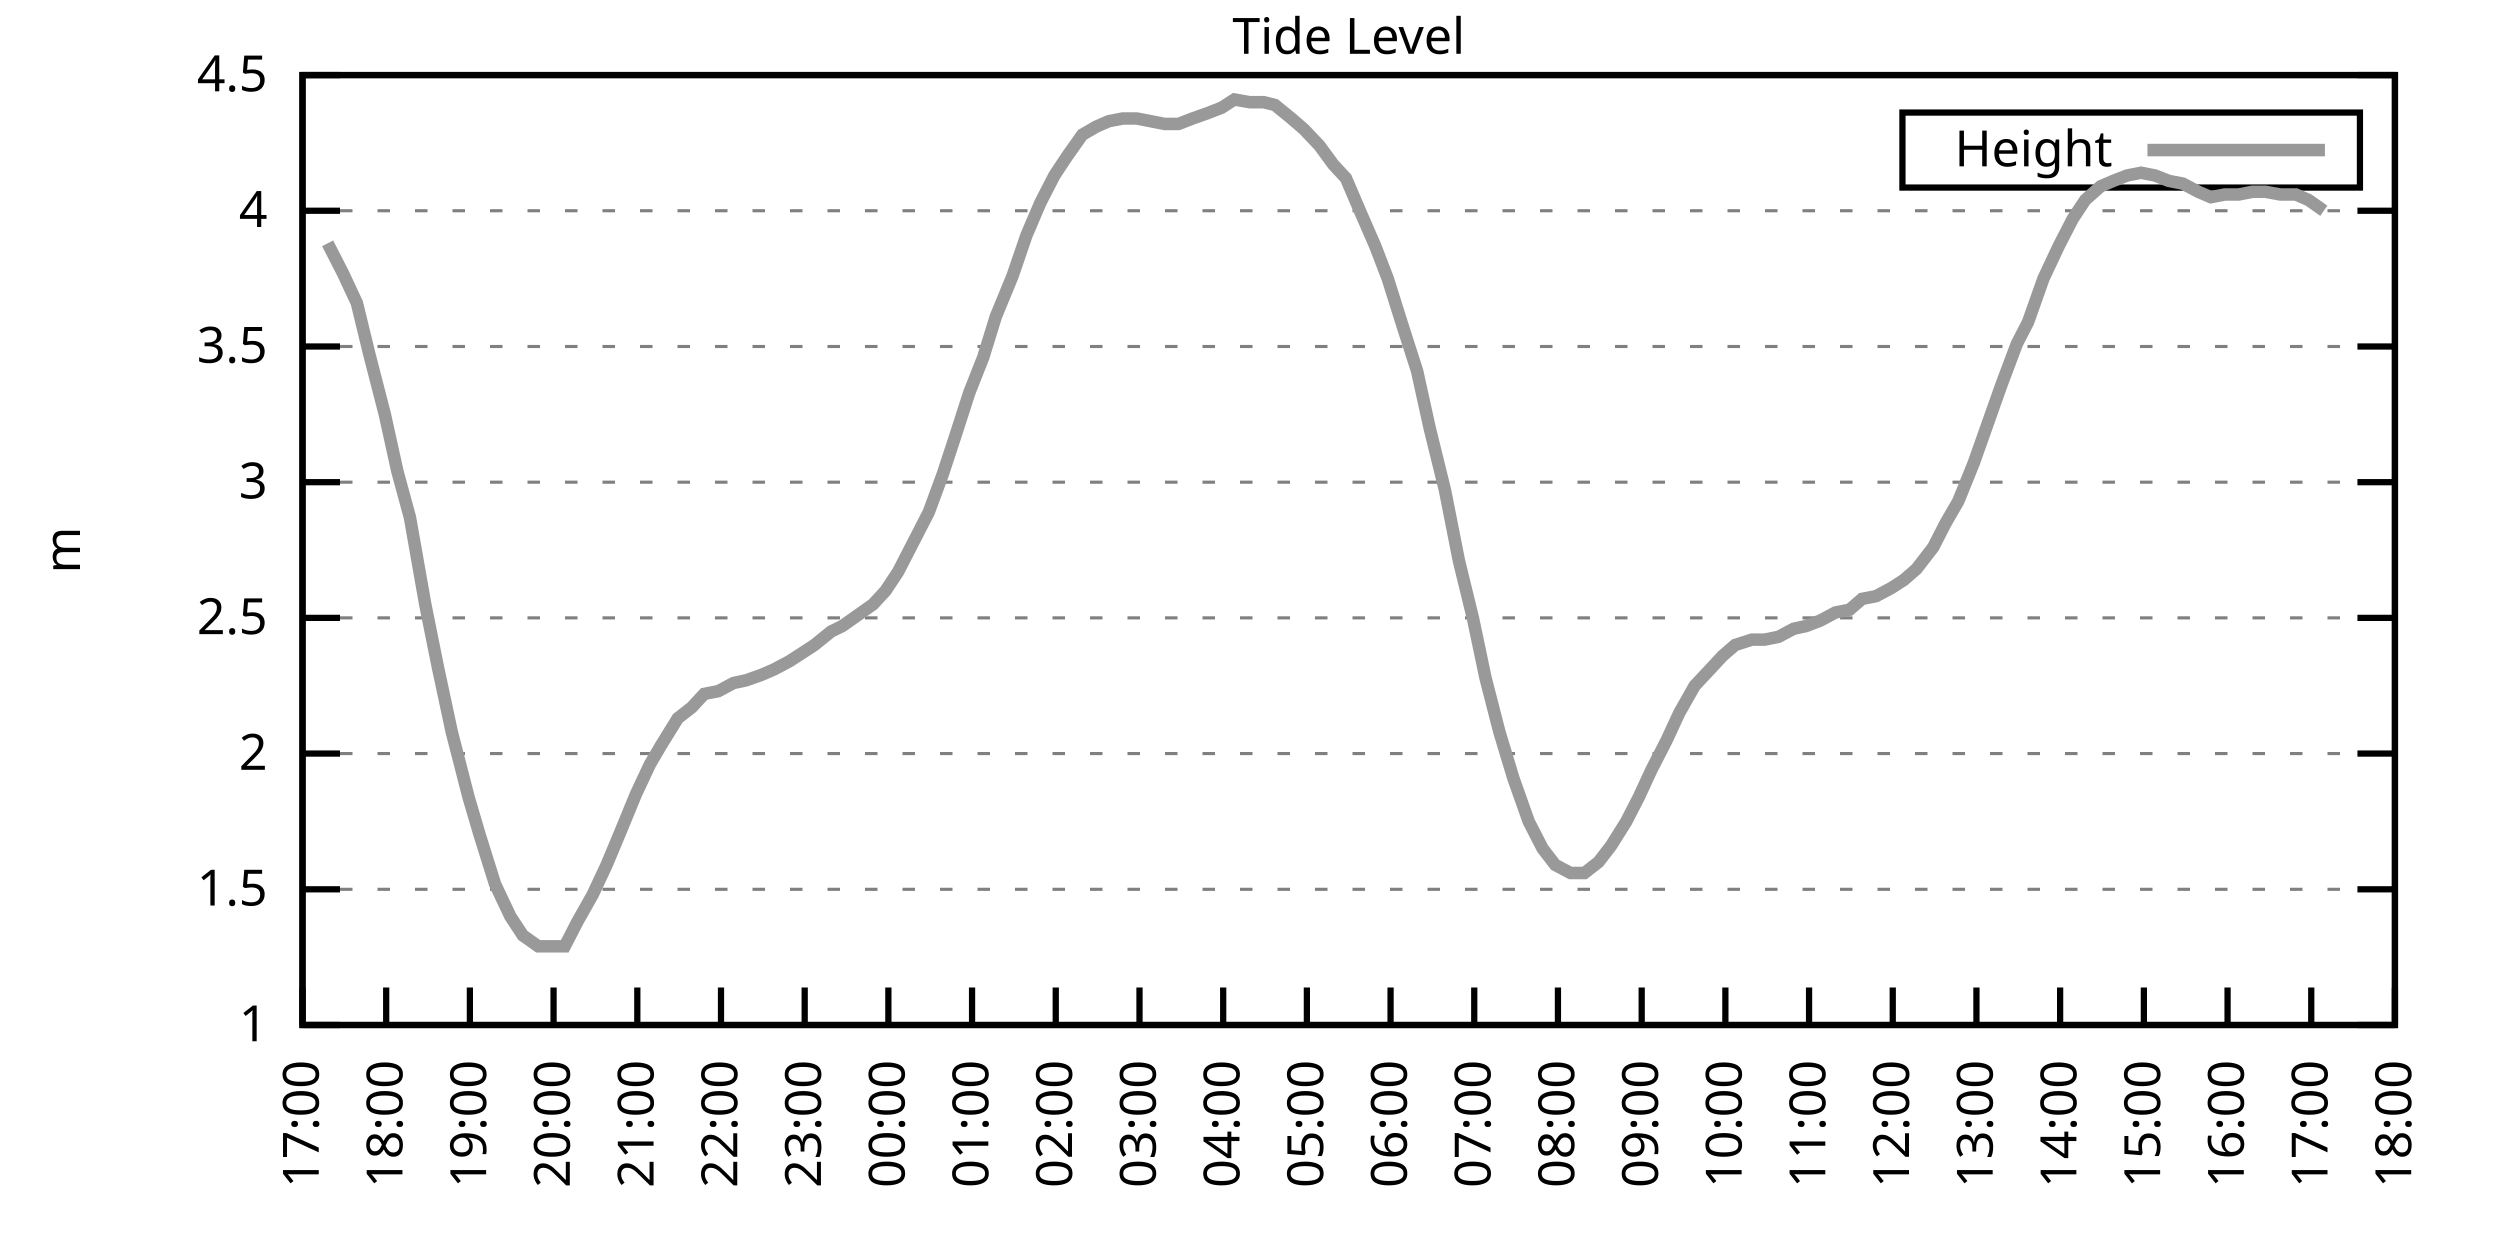
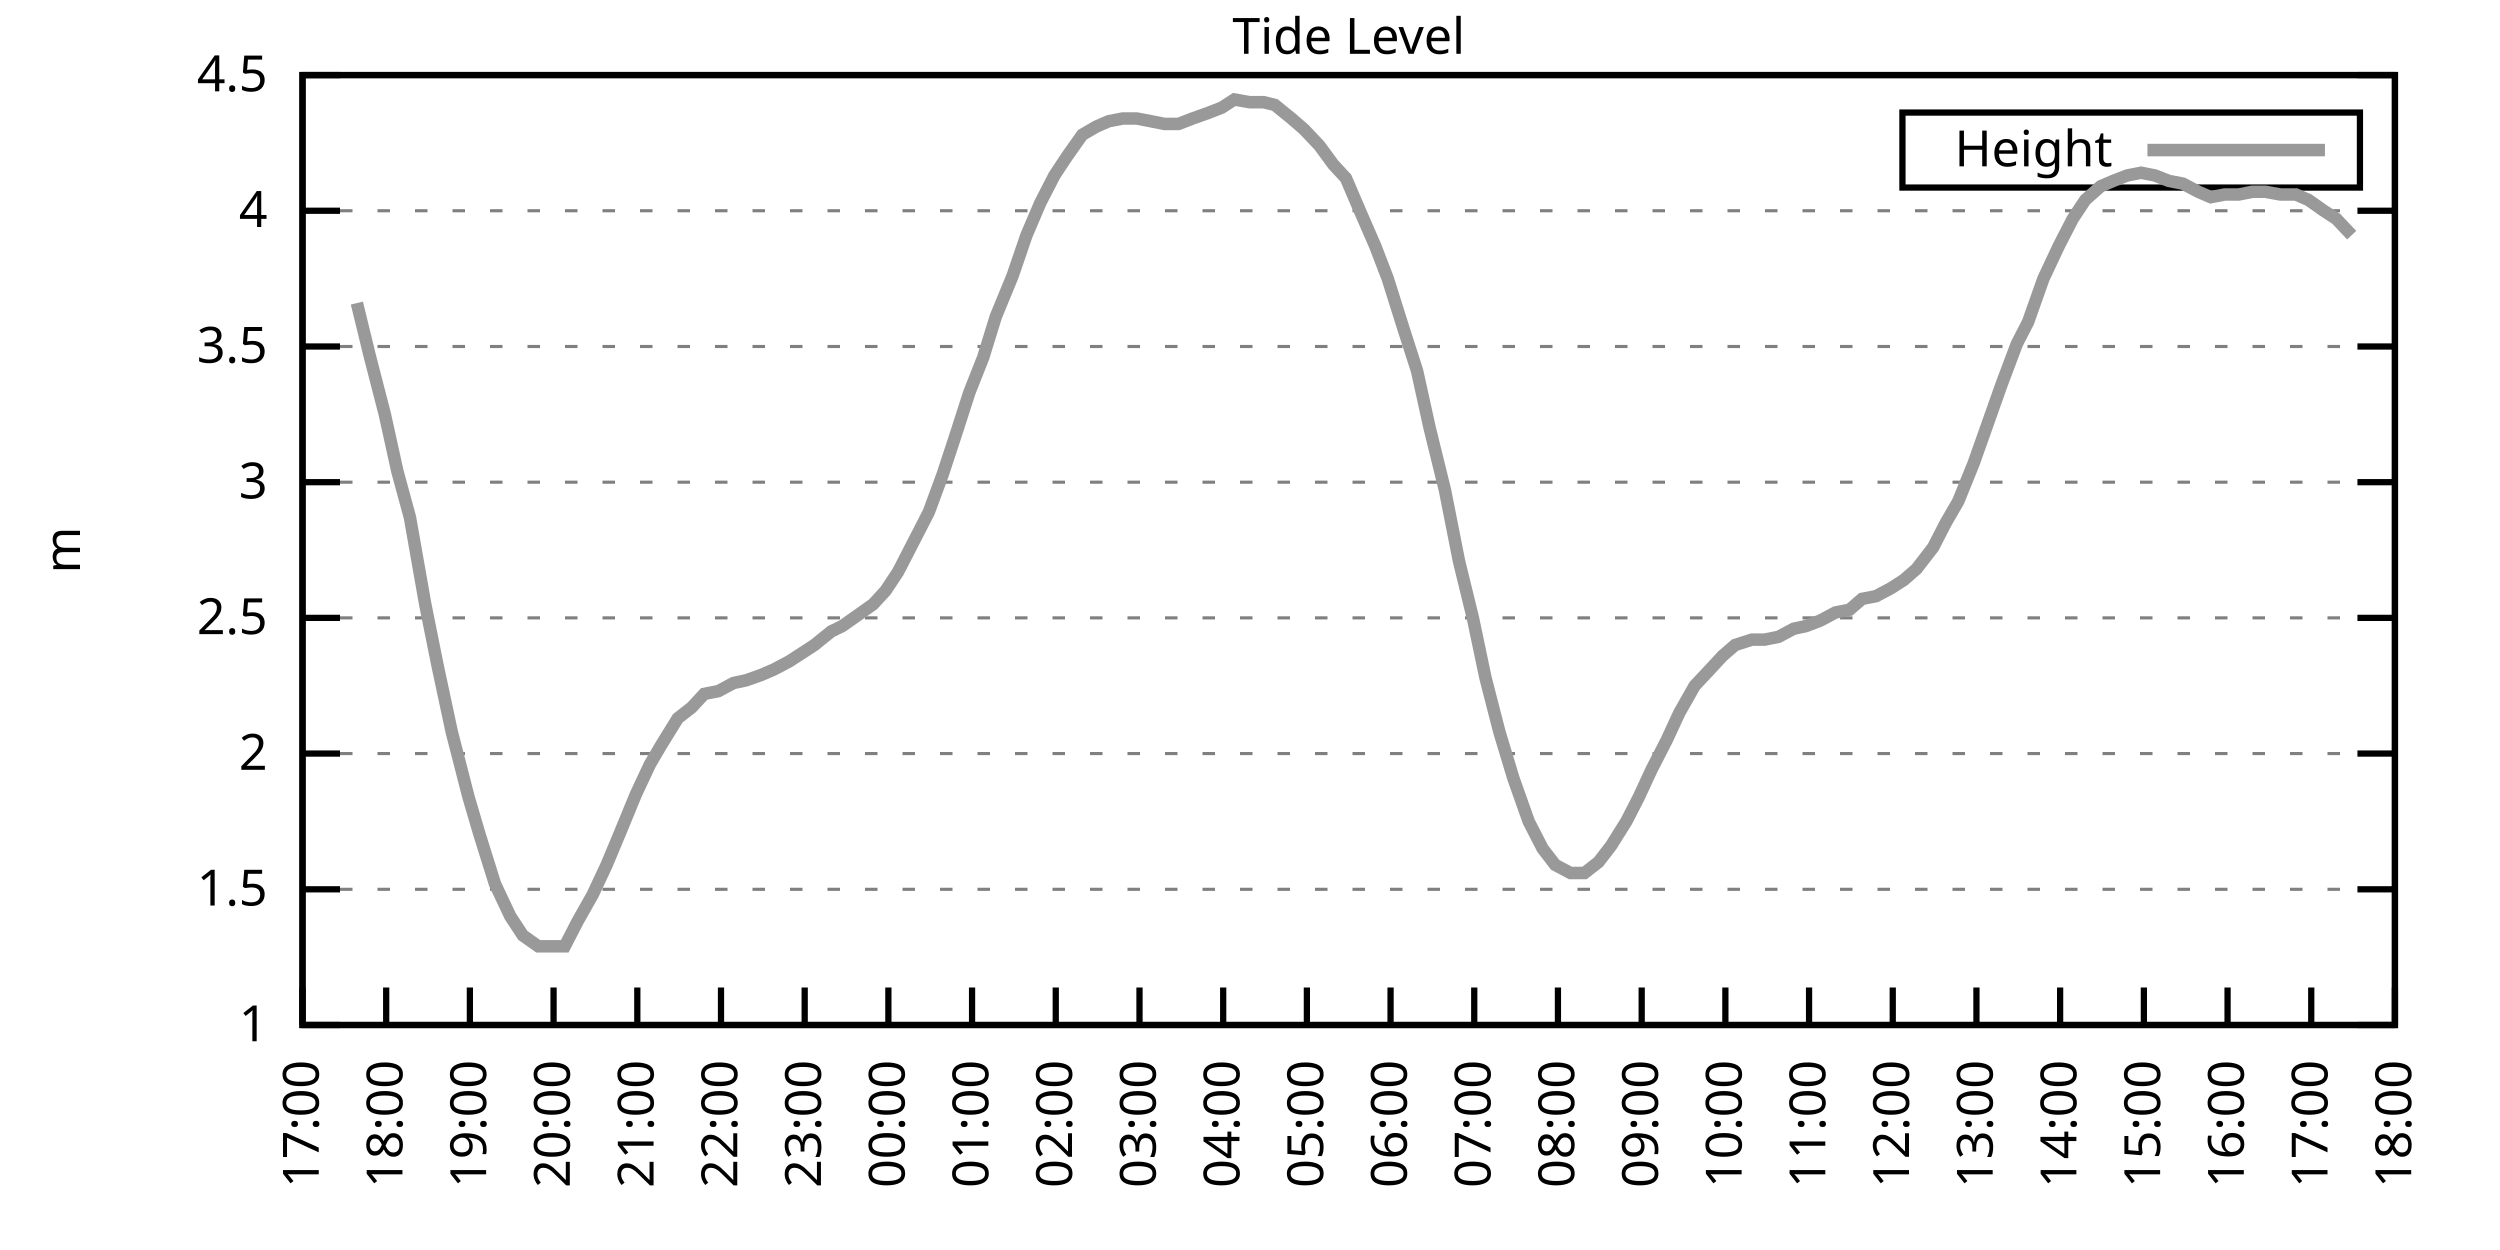
<svg xmlns="http://www.w3.org/2000/svg" xmlns:xlink="http://www.w3.org/1999/xlink" width="400" height="200" viewBox="0 0 400 200">
  <g id="gnuplot_canvas">
    <rect x="0" y="0" width="400" height="200" fill="none" />
    <defs>
      <circle id="gpDot" r="0.5" stroke-width="0.5" stroke="currentColor" />
      <path id="gpPt0" stroke-width="0.333" stroke="currentColor" d="M-1,0 h2 M0,-1 v2" />
      <path id="gpPt1" stroke-width="0.333" stroke="currentColor" d="M-1,-1 L1,1 M1,-1 L-1,1" />
      <path id="gpPt2" stroke-width="0.333" stroke="currentColor" d="M-1,0 L1,0 M0,-1 L0,1 M-1,-1 L1,1 M-1,1 L1,-1" />
      <rect id="gpPt3" stroke-width="0.333" stroke="currentColor" x="-1" y="-1" width="2" height="2" />
      <rect id="gpPt4" stroke-width="0.333" stroke="currentColor" fill="currentColor" x="-1" y="-1" width="2" height="2" />
      <circle id="gpPt5" stroke-width="0.333" stroke="currentColor" cx="0" cy="0" r="1" />
      <use xlink:href="#gpPt5" id="gpPt6" fill="currentColor" stroke="none" />
      <path id="gpPt7" stroke-width="0.333" stroke="currentColor" d="M0,-1.33 L-1.33,0.67 L1.33,0.67 z" />
      <use xlink:href="#gpPt7" id="gpPt8" fill="currentColor" stroke="none" />
      <use xlink:href="#gpPt7" id="gpPt9" stroke="currentColor" transform="rotate(180)" />
      <use xlink:href="#gpPt9" id="gpPt10" fill="currentColor" stroke="none" />
      <use xlink:href="#gpPt3" id="gpPt11" stroke="currentColor" transform="rotate(45)" />
      <use xlink:href="#gpPt11" id="gpPt12" fill="currentColor" stroke="none" />
      <path id="gpPt13" stroke-width="0.333" stroke="currentColor" d="M0,1.330 L1.265,0.411 L0.782,-1.067 L-0.782,-1.076 L-1.265,0.411 z" />
      <use xlink:href="#gpPt13" id="gpPt14" fill="currentColor" stroke="none" />
      <filter id="textbox" filterUnits="objectBoundingBox" x="0" y="0" height="1" width="1">
        <feFlood flood-color="white" flood-opacity="1" result="bgnd" />
        <feComposite in="SourceGraphic" in2="bgnd" operator="atop" />
      </filter>
      <filter id="greybox" filterUnits="objectBoundingBox" x="0" y="0" height="1" width="1">
        <feFlood flood-color="lightgrey" flood-opacity="1" result="grey" />
        <feComposite in="SourceGraphic" in2="grey" operator="atop" />
      </filter>
    </defs>
    <g fill="none" color="white" stroke="currentColor" stroke-width="1.00" stroke-linecap="butt" stroke-linejoin="miter">
</g>
    <g fill="none" color="black" stroke="currentColor" stroke-width="1.00" stroke-linecap="butt" stroke-linejoin="miter">
      <g stroke="none" shape-rendering="crispEdges">
        <polygon fill="rgb(255, 255, 255)" points="48.40,164.00 383.18,164.00 383.18,12.02 48.40,12.02 " />
      </g>
    </g>
    <g fill="none" color="black" stroke="currentColor" stroke-width="1.00" stroke-linecap="butt" stroke-linejoin="miter">
</g>
    <g fill="none" color="black" stroke="black" stroke-width="0.50" stroke-linecap="butt" stroke-linejoin="miter">
</g>
    <g fill="none" color="gray" stroke="currentColor" stroke-width="0.50" stroke-linecap="butt" stroke-linejoin="miter">
      <path stroke="gray" stroke-dasharray="2,4" class="gridline" d="M48.40,164.00 L383.19,164.00  " />
    </g>
    <g fill="none" color="gray" stroke="gray" stroke-width="1.00" stroke-linecap="butt" stroke-linejoin="miter">
</g>
    <g fill="none" color="black" stroke="currentColor" stroke-width="1.00" stroke-linecap="butt" stroke-linejoin="miter">
      <path stroke="black" d="M48.40,164.00 L54.40,164.00 M383.19,164.00 L377.19,164.00  " />
      <g transform="translate(42.80,166.60)" stroke="none" fill="black" font-family="Sans" font-size="8.00" text-anchor="end">
        <text>
          <tspan font-family="Sans"> 1</tspan>
        </text>
      </g>
    </g>
    <g fill="none" color="black" stroke="currentColor" stroke-width="1.00" stroke-linecap="butt" stroke-linejoin="miter">
</g>
    <g fill="none" color="black" stroke="black" stroke-width="0.50" stroke-linecap="butt" stroke-linejoin="miter">
</g>
    <g fill="none" color="gray" stroke="currentColor" stroke-width="0.50" stroke-linecap="butt" stroke-linejoin="miter">
      <path stroke="gray" stroke-dasharray="2,4" class="gridline" d="M48.40,142.29 L383.19,142.29  " />
    </g>
    <g fill="none" color="gray" stroke="gray" stroke-width="1.00" stroke-linecap="butt" stroke-linejoin="miter">
</g>
    <g fill="none" color="black" stroke="currentColor" stroke-width="1.00" stroke-linecap="butt" stroke-linejoin="miter">
      <path stroke="black" d="M48.40,142.29 L54.40,142.29 M383.19,142.29 L377.19,142.29  " />
      <g transform="translate(42.80,144.89)" stroke="none" fill="black" font-family="Sans" font-size="8.00" text-anchor="end">
        <text>
          <tspan font-family="Sans"> 1.5</tspan>
        </text>
      </g>
    </g>
    <g fill="none" color="black" stroke="currentColor" stroke-width="1.00" stroke-linecap="butt" stroke-linejoin="miter">
</g>
    <g fill="none" color="black" stroke="black" stroke-width="0.50" stroke-linecap="butt" stroke-linejoin="miter">
</g>
    <g fill="none" color="gray" stroke="currentColor" stroke-width="0.50" stroke-linecap="butt" stroke-linejoin="miter">
      <path stroke="gray" stroke-dasharray="2,4" class="gridline" d="M48.40,120.57 L383.19,120.57  " />
    </g>
    <g fill="none" color="gray" stroke="gray" stroke-width="1.00" stroke-linecap="butt" stroke-linejoin="miter">
</g>
    <g fill="none" color="black" stroke="currentColor" stroke-width="1.00" stroke-linecap="butt" stroke-linejoin="miter">
      <path stroke="black" d="M48.40,120.57 L54.40,120.57 M383.19,120.57 L377.19,120.57  " />
      <g transform="translate(42.80,123.17)" stroke="none" fill="black" font-family="Sans" font-size="8.00" text-anchor="end">
        <text>
          <tspan font-family="Sans"> 2</tspan>
        </text>
      </g>
    </g>
    <g fill="none" color="black" stroke="currentColor" stroke-width="1.00" stroke-linecap="butt" stroke-linejoin="miter">
</g>
    <g fill="none" color="black" stroke="black" stroke-width="0.50" stroke-linecap="butt" stroke-linejoin="miter">
</g>
    <g fill="none" color="gray" stroke="currentColor" stroke-width="0.50" stroke-linecap="butt" stroke-linejoin="miter">
      <path stroke="gray" stroke-dasharray="2,4" class="gridline" d="M48.40,98.86 L383.19,98.86  " />
    </g>
    <g fill="none" color="gray" stroke="gray" stroke-width="1.00" stroke-linecap="butt" stroke-linejoin="miter">
</g>
    <g fill="none" color="black" stroke="currentColor" stroke-width="1.00" stroke-linecap="butt" stroke-linejoin="miter">
      <path stroke="black" d="M48.40,98.86 L54.40,98.86 M383.19,98.86 L377.19,98.86  " />
      <g transform="translate(42.80,101.46)" stroke="none" fill="black" font-family="Sans" font-size="8.00" text-anchor="end">
        <text>
          <tspan font-family="Sans"> 2.5</tspan>
        </text>
      </g>
    </g>
    <g fill="none" color="black" stroke="currentColor" stroke-width="1.00" stroke-linecap="butt" stroke-linejoin="miter">
</g>
    <g fill="none" color="black" stroke="black" stroke-width="0.50" stroke-linecap="butt" stroke-linejoin="miter">
</g>
    <g fill="none" color="gray" stroke="currentColor" stroke-width="0.50" stroke-linecap="butt" stroke-linejoin="miter">
      <path stroke="gray" stroke-dasharray="2,4" class="gridline" d="M48.40,77.15 L383.19,77.15  " />
    </g>
    <g fill="none" color="gray" stroke="gray" stroke-width="1.00" stroke-linecap="butt" stroke-linejoin="miter">
</g>
    <g fill="none" color="black" stroke="currentColor" stroke-width="1.00" stroke-linecap="butt" stroke-linejoin="miter">
      <path stroke="black" d="M48.40,77.15 L54.40,77.15 M383.19,77.15 L377.19,77.15  " />
      <g transform="translate(42.80,79.75)" stroke="none" fill="black" font-family="Sans" font-size="8.00" text-anchor="end">
        <text>
          <tspan font-family="Sans"> 3</tspan>
        </text>
      </g>
    </g>
    <g fill="none" color="black" stroke="currentColor" stroke-width="1.00" stroke-linecap="butt" stroke-linejoin="miter">
</g>
    <g fill="none" color="black" stroke="black" stroke-width="0.50" stroke-linecap="butt" stroke-linejoin="miter">
</g>
    <g fill="none" color="gray" stroke="currentColor" stroke-width="0.50" stroke-linecap="butt" stroke-linejoin="miter">
      <path stroke="gray" stroke-dasharray="2,4" class="gridline" d="M48.40,55.44 L383.19,55.44  " />
    </g>
    <g fill="none" color="gray" stroke="gray" stroke-width="1.00" stroke-linecap="butt" stroke-linejoin="miter">
</g>
    <g fill="none" color="black" stroke="currentColor" stroke-width="1.00" stroke-linecap="butt" stroke-linejoin="miter">
      <path stroke="black" d="M48.40,55.44 L54.40,55.44 M383.19,55.44 L377.19,55.44  " />
      <g transform="translate(42.80,58.04)" stroke="none" fill="black" font-family="Sans" font-size="8.00" text-anchor="end">
        <text>
          <tspan font-family="Sans"> 3.5</tspan>
        </text>
      </g>
    </g>
    <g fill="none" color="black" stroke="currentColor" stroke-width="1.00" stroke-linecap="butt" stroke-linejoin="miter">
</g>
    <g fill="none" color="black" stroke="black" stroke-width="0.50" stroke-linecap="butt" stroke-linejoin="miter">
</g>
    <g fill="none" color="gray" stroke="currentColor" stroke-width="0.50" stroke-linecap="butt" stroke-linejoin="miter">
      <path stroke="gray" stroke-dasharray="2,4" class="gridline" d="M48.40,33.72 L383.19,33.72  " />
    </g>
    <g fill="none" color="gray" stroke="gray" stroke-width="1.00" stroke-linecap="butt" stroke-linejoin="miter">
</g>
    <g fill="none" color="black" stroke="currentColor" stroke-width="1.00" stroke-linecap="butt" stroke-linejoin="miter">
      <path stroke="black" d="M48.40,33.72 L54.40,33.72 M383.19,33.72 L377.19,33.72  " />
      <g transform="translate(42.80,36.32)" stroke="none" fill="black" font-family="Sans" font-size="8.00" text-anchor="end">
        <text>
          <tspan font-family="Sans"> 4</tspan>
        </text>
      </g>
    </g>
    <g fill="none" color="black" stroke="currentColor" stroke-width="1.00" stroke-linecap="butt" stroke-linejoin="miter">
</g>
    <g fill="none" color="black" stroke="black" stroke-width="0.50" stroke-linecap="butt" stroke-linejoin="miter">
</g>
    <g fill="none" color="gray" stroke="currentColor" stroke-width="0.50" stroke-linecap="butt" stroke-linejoin="miter">
      <path stroke="gray" stroke-dasharray="2,4" class="gridline" d="M48.40,12.01 L383.19,12.01  " />
    </g>
    <g fill="none" color="gray" stroke="gray" stroke-width="1.00" stroke-linecap="butt" stroke-linejoin="miter">
</g>
    <g fill="none" color="black" stroke="currentColor" stroke-width="1.00" stroke-linecap="butt" stroke-linejoin="miter">
      <path stroke="black" d="M48.40,12.01 L54.40,12.01 M383.19,12.01 L377.19,12.01  " />
      <g transform="translate(42.80,14.61)" stroke="none" fill="black" font-family="Sans" font-size="8.00" text-anchor="end">
        <text>
          <tspan font-family="Sans"> 4.5</tspan>
        </text>
      </g>
    </g>
    <g fill="none" color="black" stroke="currentColor" stroke-width="1.00" stroke-linecap="butt" stroke-linejoin="miter">
      <path stroke="black" d="M48.40,164.00 L48.40,158.00  " />
      <g transform="translate(51.00,169.60) rotate(270.00)" stroke="none" fill="black" font-family="Sans" font-size="8.00" text-anchor="end">
        <text>
          <tspan font-family="Sans">17:00</tspan>
        </text>
      </g>
    </g>
    <g fill="none" color="black" stroke="currentColor" stroke-width="1.00" stroke-linecap="butt" stroke-linejoin="miter">
      <path stroke="black" d="M61.79,164.00 L61.79,158.00  " />
      <g transform="translate(64.39,169.60) rotate(270.00)" stroke="none" fill="black" font-family="Sans" font-size="8.00" text-anchor="end">
        <text>
          <tspan font-family="Sans">18:00</tspan>
        </text>
      </g>
    </g>
    <g fill="none" color="black" stroke="currentColor" stroke-width="1.00" stroke-linecap="butt" stroke-linejoin="miter">
      <path stroke="black" d="M75.18,164.00 L75.18,158.00  " />
      <g transform="translate(77.78,169.60) rotate(270.00)" stroke="none" fill="black" font-family="Sans" font-size="8.00" text-anchor="end">
        <text>
          <tspan font-family="Sans">19:00</tspan>
        </text>
      </g>
    </g>
    <g fill="none" color="black" stroke="currentColor" stroke-width="1.00" stroke-linecap="butt" stroke-linejoin="miter">
      <path stroke="black" d="M88.57,164.00 L88.57,158.00  " />
      <g transform="translate(91.17,169.60) rotate(270.00)" stroke="none" fill="black" font-family="Sans" font-size="8.00" text-anchor="end">
        <text>
          <tspan font-family="Sans">20:00</tspan>
        </text>
      </g>
    </g>
    <g fill="none" color="black" stroke="currentColor" stroke-width="1.00" stroke-linecap="butt" stroke-linejoin="miter">
      <path stroke="black" d="M101.97,164.00 L101.97,158.00  " />
      <g transform="translate(104.57,169.60) rotate(270.00)" stroke="none" fill="black" font-family="Sans" font-size="8.00" text-anchor="end">
        <text>
          <tspan font-family="Sans">21:00</tspan>
        </text>
      </g>
    </g>
    <g fill="none" color="black" stroke="currentColor" stroke-width="1.00" stroke-linecap="butt" stroke-linejoin="miter">
      <path stroke="black" d="M115.36,164.00 L115.36,158.00  " />
      <g transform="translate(117.96,169.60) rotate(270.00)" stroke="none" fill="black" font-family="Sans" font-size="8.00" text-anchor="end">
        <text>
          <tspan font-family="Sans">22:00</tspan>
        </text>
      </g>
    </g>
    <g fill="none" color="black" stroke="currentColor" stroke-width="1.00" stroke-linecap="butt" stroke-linejoin="miter">
      <path stroke="black" d="M128.75,164.00 L128.75,158.00  " />
      <g transform="translate(131.35,169.60) rotate(270.00)" stroke="none" fill="black" font-family="Sans" font-size="8.00" text-anchor="end">
        <text>
          <tspan font-family="Sans">23:00</tspan>
        </text>
      </g>
    </g>
    <g fill="none" color="black" stroke="currentColor" stroke-width="1.00" stroke-linecap="butt" stroke-linejoin="miter">
      <path stroke="black" d="M142.14,164.00 L142.14,158.00  " />
      <g transform="translate(144.74,169.60) rotate(270.00)" stroke="none" fill="black" font-family="Sans" font-size="8.00" text-anchor="end">
        <text>
          <tspan font-family="Sans">00:00</tspan>
        </text>
      </g>
    </g>
    <g fill="none" color="black" stroke="currentColor" stroke-width="1.00" stroke-linecap="butt" stroke-linejoin="miter">
      <path stroke="black" d="M155.53,164.00 L155.53,158.00  " />
      <g transform="translate(158.13,169.60) rotate(270.00)" stroke="none" fill="black" font-family="Sans" font-size="8.00" text-anchor="end">
        <text>
          <tspan font-family="Sans">01:00</tspan>
        </text>
      </g>
    </g>
    <g fill="none" color="black" stroke="currentColor" stroke-width="1.00" stroke-linecap="butt" stroke-linejoin="miter">
      <path stroke="black" d="M168.92,164.00 L168.92,158.00  " />
      <g transform="translate(171.52,169.60) rotate(270.00)" stroke="none" fill="black" font-family="Sans" font-size="8.00" text-anchor="end">
        <text>
          <tspan font-family="Sans">02:00</tspan>
        </text>
      </g>
    </g>
    <g fill="none" color="black" stroke="currentColor" stroke-width="1.00" stroke-linecap="butt" stroke-linejoin="miter">
      <path stroke="black" d="M182.32,164.00 L182.32,158.00  " />
      <g transform="translate(184.92,169.60) rotate(270.00)" stroke="none" fill="black" font-family="Sans" font-size="8.00" text-anchor="end">
        <text>
          <tspan font-family="Sans">03:00</tspan>
        </text>
      </g>
    </g>
    <g fill="none" color="black" stroke="currentColor" stroke-width="1.00" stroke-linecap="butt" stroke-linejoin="miter">
      <path stroke="black" d="M195.71,164.00 L195.71,158.00  " />
      <g transform="translate(198.31,169.60) rotate(270.00)" stroke="none" fill="black" font-family="Sans" font-size="8.00" text-anchor="end">
        <text>
          <tspan font-family="Sans">04:00</tspan>
        </text>
      </g>
    </g>
    <g fill="none" color="black" stroke="currentColor" stroke-width="1.00" stroke-linecap="butt" stroke-linejoin="miter">
      <path stroke="black" d="M209.10,164.00 L209.10,158.00  " />
      <g transform="translate(211.70,169.60) rotate(270.00)" stroke="none" fill="black" font-family="Sans" font-size="8.00" text-anchor="end">
        <text>
          <tspan font-family="Sans">05:00</tspan>
        </text>
      </g>
    </g>
    <g fill="none" color="black" stroke="currentColor" stroke-width="1.00" stroke-linecap="butt" stroke-linejoin="miter">
      <path stroke="black" d="M222.49,164.00 L222.49,158.00  " />
      <g transform="translate(225.09,169.60) rotate(270.00)" stroke="none" fill="black" font-family="Sans" font-size="8.00" text-anchor="end">
        <text>
          <tspan font-family="Sans">06:00</tspan>
        </text>
      </g>
    </g>
    <g fill="none" color="black" stroke="currentColor" stroke-width="1.00" stroke-linecap="butt" stroke-linejoin="miter">
      <path stroke="black" d="M235.88,164.00 L235.88,158.00  " />
      <g transform="translate(238.48,169.60) rotate(270.00)" stroke="none" fill="black" font-family="Sans" font-size="8.00" text-anchor="end">
        <text>
          <tspan font-family="Sans">07:00</tspan>
        </text>
      </g>
    </g>
    <g fill="none" color="black" stroke="currentColor" stroke-width="1.00" stroke-linecap="butt" stroke-linejoin="miter">
      <path stroke="black" d="M249.27,164.00 L249.27,158.00  " />
      <g transform="translate(251.87,169.60) rotate(270.00)" stroke="none" fill="black" font-family="Sans" font-size="8.00" text-anchor="end">
        <text>
          <tspan font-family="Sans">08:00</tspan>
        </text>
      </g>
    </g>
    <g fill="none" color="black" stroke="currentColor" stroke-width="1.00" stroke-linecap="butt" stroke-linejoin="miter">
      <path stroke="black" d="M262.67,164.00 L262.67,158.00  " />
      <g transform="translate(265.27,169.60) rotate(270.00)" stroke="none" fill="black" font-family="Sans" font-size="8.00" text-anchor="end">
        <text>
          <tspan font-family="Sans">09:00</tspan>
        </text>
      </g>
    </g>
    <g fill="none" color="black" stroke="currentColor" stroke-width="1.00" stroke-linecap="butt" stroke-linejoin="miter">
      <path stroke="black" d="M276.06,164.00 L276.06,158.00  " />
      <g transform="translate(278.66,169.60) rotate(270.00)" stroke="none" fill="black" font-family="Sans" font-size="8.00" text-anchor="end">
        <text>
          <tspan font-family="Sans">10:00</tspan>
        </text>
      </g>
    </g>
    <g fill="none" color="black" stroke="currentColor" stroke-width="1.00" stroke-linecap="butt" stroke-linejoin="miter">
      <path stroke="black" d="M289.45,164.00 L289.45,158.00  " />
      <g transform="translate(292.05,169.60) rotate(270.00)" stroke="none" fill="black" font-family="Sans" font-size="8.00" text-anchor="end">
        <text>
          <tspan font-family="Sans">11:00</tspan>
        </text>
      </g>
    </g>
    <g fill="none" color="black" stroke="currentColor" stroke-width="1.00" stroke-linecap="butt" stroke-linejoin="miter">
      <path stroke="black" d="M302.84,164.00 L302.84,158.00  " />
      <g transform="translate(305.44,169.60) rotate(270.00)" stroke="none" fill="black" font-family="Sans" font-size="8.00" text-anchor="end">
        <text>
          <tspan font-family="Sans">12:00</tspan>
        </text>
      </g>
    </g>
    <g fill="none" color="black" stroke="currentColor" stroke-width="1.00" stroke-linecap="butt" stroke-linejoin="miter">
      <path stroke="black" d="M316.23,164.00 L316.23,158.00  " />
      <g transform="translate(318.83,169.60) rotate(270.00)" stroke="none" fill="black" font-family="Sans" font-size="8.00" text-anchor="end">
        <text>
          <tspan font-family="Sans">13:00</tspan>
        </text>
      </g>
    </g>
    <g fill="none" color="black" stroke="currentColor" stroke-width="1.00" stroke-linecap="butt" stroke-linejoin="miter">
      <path stroke="black" d="M329.62,164.00 L329.62,158.00  " />
      <g transform="translate(332.22,169.60) rotate(270.00)" stroke="none" fill="black" font-family="Sans" font-size="8.00" text-anchor="end">
        <text>
          <tspan font-family="Sans">14:00</tspan>
        </text>
      </g>
    </g>
    <g fill="none" color="black" stroke="currentColor" stroke-width="1.00" stroke-linecap="butt" stroke-linejoin="miter">
      <path stroke="black" d="M343.02,164.00 L343.02,158.00  " />
      <g transform="translate(345.62,169.60) rotate(270.00)" stroke="none" fill="black" font-family="Sans" font-size="8.00" text-anchor="end">
        <text>
          <tspan font-family="Sans">15:00</tspan>
        </text>
      </g>
    </g>
    <g fill="none" color="black" stroke="currentColor" stroke-width="1.00" stroke-linecap="butt" stroke-linejoin="miter">
      <path stroke="black" d="M356.41,164.00 L356.41,158.00  " />
      <g transform="translate(359.01,169.60) rotate(270.00)" stroke="none" fill="black" font-family="Sans" font-size="8.00" text-anchor="end">
        <text>
          <tspan font-family="Sans">16:00</tspan>
        </text>
      </g>
    </g>
    <g fill="none" color="black" stroke="currentColor" stroke-width="1.00" stroke-linecap="butt" stroke-linejoin="miter">
      <path stroke="black" d="M369.80,164.00 L369.80,158.00  " />
      <g transform="translate(372.40,169.60) rotate(270.00)" stroke="none" fill="black" font-family="Sans" font-size="8.00" text-anchor="end">
        <text>
          <tspan font-family="Sans">17:00</tspan>
        </text>
      </g>
    </g>
    <g fill="none" color="black" stroke="currentColor" stroke-width="1.00" stroke-linecap="butt" stroke-linejoin="miter">
      <path stroke="black" d="M383.19,164.00 L383.19,158.00  " />
      <g transform="translate(385.79,169.60) rotate(270.00)" stroke="none" fill="black" font-family="Sans" font-size="8.00" text-anchor="end">
        <text>
          <tspan font-family="Sans">18:00</tspan>
        </text>
      </g>
    </g>
    <g fill="none" color="black" stroke="currentColor" stroke-width="1.00" stroke-linecap="butt" stroke-linejoin="miter">
</g>
    <g fill="none" color="black" stroke="currentColor" stroke-width="1.00" stroke-linecap="butt" stroke-linejoin="miter">
      <path stroke="black" d="M48.40,12.01 L48.40,164.00 L383.19,164.00 L383.19,12.01 L48.40,12.01 Z  " />
    </g>
    <g fill="none" color="black" stroke="currentColor" stroke-width="1.00" stroke-linecap="butt" stroke-linejoin="miter">
</g>
    <g fill="none" color="black" stroke="currentColor" stroke-width="1.00" stroke-linecap="butt" stroke-linejoin="miter">
      <path stroke="black" d="M304.39,30.01 L304.39,18.01 L377.59,18.01 L377.59,30.01 L304.39,30.01 Z  " />
    </g>
    <g id="Tide_level_plot_1">
      <g fill="none" color="white" stroke="black" stroke-width="2.00" stroke-linecap="butt" stroke-linejoin="miter">
</g>
      <g fill="none" color="black" stroke="currentColor" stroke-width="2.00" stroke-linecap="butt" stroke-linejoin="miter">
        <g transform="translate(337.99,26.61)" stroke="none" fill="black" font-family="Sans" font-size="8.00" text-anchor="end">
          <text>
            <tspan font-family="Sans">Height</tspan>
          </text>
        </g>
      </g>
      <g fill="none" color="black" stroke="currentColor" stroke-width="2.00" stroke-linecap="butt" stroke-linejoin="miter">
-         <path stroke="rgb(153, 153, 153)" d="M343.59,24.01 L371.99,24.01 M52.42,38.93 L54.87,43.71 L57.10,48.49 L59.11,56.74 L61.57,66.29 L63.58,75.41   L65.59,82.79 L68.04,96.69 L70.05,106.68 L72.28,117.10 L74.96,127.52 L76.75,133.60 L79.20,141.42 L81.66,146.63   L83.66,149.67 L86.12,151.41 L88.13,151.41 L90.36,151.41 L92.37,147.50 L94.82,143.16 L97.06,138.38 L99.06,133.60   L101.74,127.09 L103.98,122.31 L105.76,119.27 L108.44,114.93 L110.67,113.19 L112.68,111.02 L114.91,110.59 L117.37,109.28   L119.38,108.85 L121.83,107.98 L123.84,107.11 L126.29,105.81 L128.30,104.51 L130.31,103.20 L132.99,101.03 L134.78,100.16   L137.23,98.43 L139.69,96.69 L141.69,94.52 L143.70,91.48 L146.38,86.27 L148.61,81.93 L150.85,75.85 L152.85,69.77   L155.09,62.82 L157.32,57.17 L159.33,50.66 L162.01,44.15 L164.24,37.63 L166.47,32.42 L168.70,28.08 L170.71,25.04   L173.17,21.56 L175.40,20.26 L177.41,19.39 L179.64,18.96 L181.87,18.96 L184.10,19.39 L186.33,19.83 L188.57,19.83   L190.80,18.96 L193.25,18.09 L195.48,17.22 L197.49,15.92 L199.95,16.35 L202.18,16.35 L203.97,16.79 L206.64,18.96   L208.65,20.70 L211.11,23.30 L213.34,26.34 L215.35,28.51 L217.58,33.72 L220.04,39.37 L222.04,44.58 L224.50,52.40   L226.73,59.34 L228.74,68.46 L231.20,78.45 L233.43,89.74 L235.66,98.86 L237.67,108.42 L239.90,117.10 L242.13,124.48   L244.59,131.43 L246.82,135.77 L248.83,138.38 L251.28,139.68 L253.51,139.68 L255.75,137.94 L257.76,135.34 L260.21,131.43   L262.22,127.52 L264.23,123.18 L266.68,118.40 L268.69,114.06 L271.15,109.72 L273.60,107.11 L275.61,104.94 L277.62,103.20   L280.30,102.34 L282.31,102.34 L284.54,101.90 L286.99,100.60 L289.00,100.16 L291.23,99.30 L293.69,97.99 L295.92,97.56   L297.93,95.82 L300.16,95.39 L302.62,94.08 L304.63,92.78 L306.63,91.04 L309.31,87.57 L311.32,83.66 L313.33,80.19   L315.79,74.11 L317.79,68.46 L320.25,61.52 L322.70,55.00 L324.49,51.53 L326.95,44.58 L329.40,39.37 L331.63,35.03   L333.64,31.99 L336.10,29.81 L338.10,28.95 L340.34,28.08 L342.57,27.64 L344.80,28.08 L347.03,28.95 L349.26,29.38   L351.72,30.68 L353.73,31.55 L355.96,31.12 L358.19,31.12 L360.42,30.68 L362.43,30.68 L364.89,31.12 L367.34,31.12   L369.35,31.99 L371.81,33.72  " />
+         <path stroke="rgb(153, 153, 153)" d="M343.59,24.01 L371.99,24.01 M57.10,48.49 L59.11,56.74 L61.57,66.29 L63.58,75.41 L65.59,82.79 L68.04,96.69   L70.05,106.68 L72.28,117.10 L74.96,127.52 L76.75,133.60 L79.20,141.42 L81.66,146.63 L83.66,149.67 L86.12,151.41   L88.13,151.41 L90.36,151.41 L92.37,147.50 L94.82,143.16 L97.06,138.38 L99.06,133.60 L101.74,127.09 L103.98,122.31   L105.76,119.27 L108.44,114.93 L110.67,113.19 L112.68,111.02 L114.91,110.59 L117.37,109.28 L119.38,108.85 L121.83,107.98   L123.84,107.11 L126.29,105.81 L128.30,104.51 L130.31,103.20 L132.99,101.03 L134.78,100.16 L137.23,98.43 L139.69,96.69   L141.69,94.52 L143.70,91.48 L146.38,86.27 L148.61,81.93 L150.85,75.85 L152.85,69.77 L155.09,62.82 L157.32,57.17   L159.33,50.66 L162.01,44.15 L164.24,37.63 L166.47,32.42 L168.70,28.08 L170.71,25.04 L173.17,21.56 L175.40,20.26   L177.41,19.39 L179.64,18.96 L181.87,18.96 L184.10,19.39 L186.33,19.83 L188.57,19.83 L190.80,18.96 L193.25,18.09   L195.48,17.22 L197.49,15.92 L199.95,16.35 L202.18,16.35 L203.97,16.79 L206.64,18.96 L208.65,20.70 L211.11,23.30   L213.34,26.34 L215.35,28.51 L217.58,33.72 L220.04,39.37 L222.04,44.58 L224.50,52.40 L226.73,59.34 L228.74,68.46   L231.20,78.45 L233.43,89.74 L235.66,98.86 L237.67,108.42 L239.90,117.10 L242.13,124.48 L244.59,131.43 L246.82,135.77   L248.83,138.38 L251.28,139.68 L253.51,139.68 L255.75,137.94 L257.76,135.34 L260.21,131.43 L262.22,127.52 L264.23,123.18   L266.68,118.40 L268.69,114.06 L271.15,109.72 L273.60,107.11 L275.61,104.94 L277.62,103.20 L280.30,102.34 L282.31,102.34   L284.54,101.90 L286.99,100.60 L289.00,100.16 L291.23,99.30 L293.69,97.99 L295.92,97.56 L297.93,95.82 L300.16,95.39   L302.62,94.08 L304.63,92.78 L306.63,91.04 L309.31,87.57 L311.32,83.66 L313.33,80.19 L315.79,74.11 L317.79,68.46   L320.25,61.52 L322.70,55.00 L324.49,51.53 L326.95,44.58 L329.40,39.37 L331.63,35.03 L333.64,31.99 L336.10,29.81   L338.10,28.95 L340.34,28.08 L342.57,27.64 L344.80,28.08 L347.03,28.95 L349.26,29.38 L351.72,30.68 L353.73,31.55   L355.96,31.12 L358.19,31.12 L360.42,30.68 L362.43,30.68 L364.89,31.12 L367.34,31.12 L369.35,31.99 L371.81,33.72   L373.82,35.03 L376.27,37.63  " />
      </g>
    </g>
    <g fill="none" color="black" stroke="currentColor" stroke-width="2.00" stroke-linecap="butt" stroke-linejoin="miter">
</g>
    <g fill="none" color="black" stroke="black" stroke-width="1.00" stroke-linecap="butt" stroke-linejoin="miter">
</g>
    <g fill="none" color="black" stroke="currentColor" stroke-width="1.00" stroke-linecap="butt" stroke-linejoin="miter">
      <path stroke="black" d="M48.40,12.01 L48.40,164.00 L383.19,164.00 L383.19,12.01 L48.40,12.01 Z  " />
      <g transform="translate(12.80,88.01) rotate(270.00)" stroke="none" fill="black" font-family="Sans" font-size="8.00" text-anchor="middle">
        <text>
          <tspan font-family="Sans">m</tspan>
        </text>
      </g>
    </g>
    <g fill="none" color="black" stroke="currentColor" stroke-width="1.00" stroke-linecap="butt" stroke-linejoin="miter">
</g>
    <g fill="none" color="black" stroke="currentColor" stroke-width="1.00" stroke-linecap="butt" stroke-linejoin="miter">
      <g transform="translate(215.79,8.61)" stroke="none" fill="black" font-family="Sans" font-size="8.00" text-anchor="middle">
        <text>
          <tspan font-family="Sans">Tide Level</tspan>
        </text>
      </g>
    </g>
    <g fill="none" color="black" stroke="currentColor" stroke-width="1.00" stroke-linecap="butt" stroke-linejoin="miter">
</g>
  </g>
</svg>
